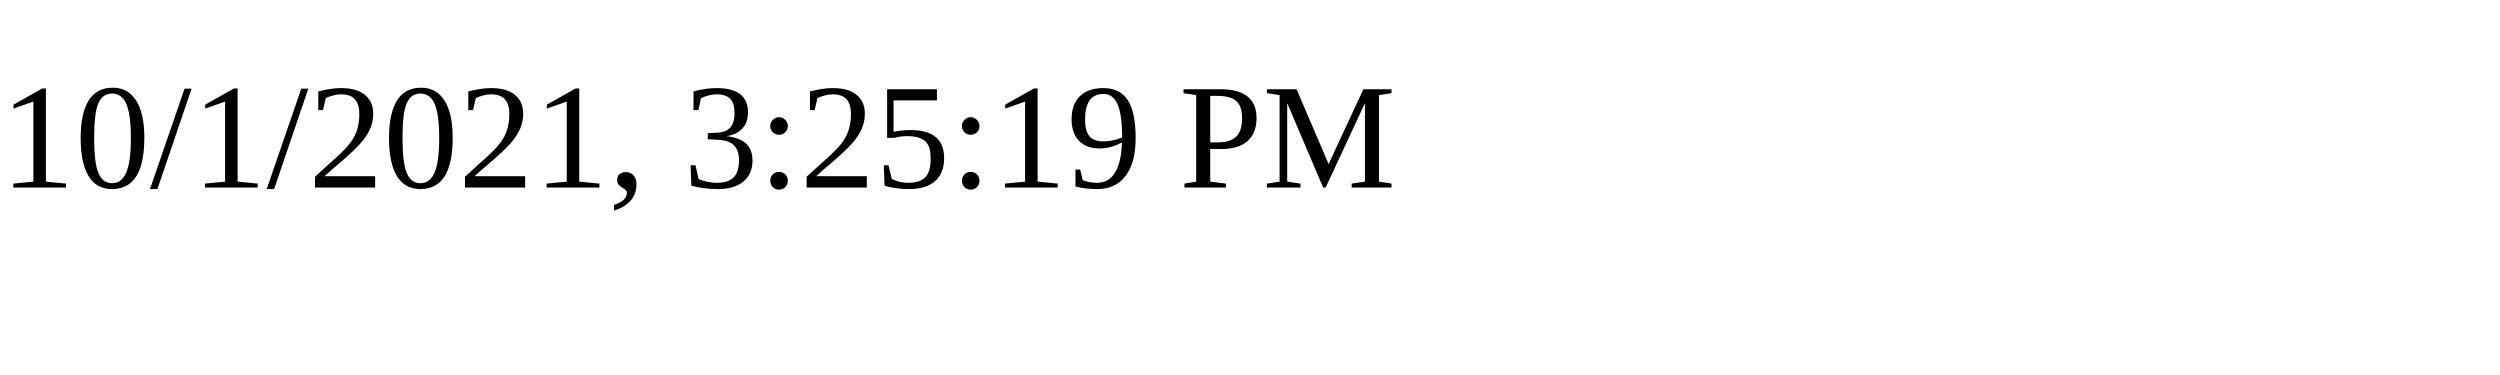
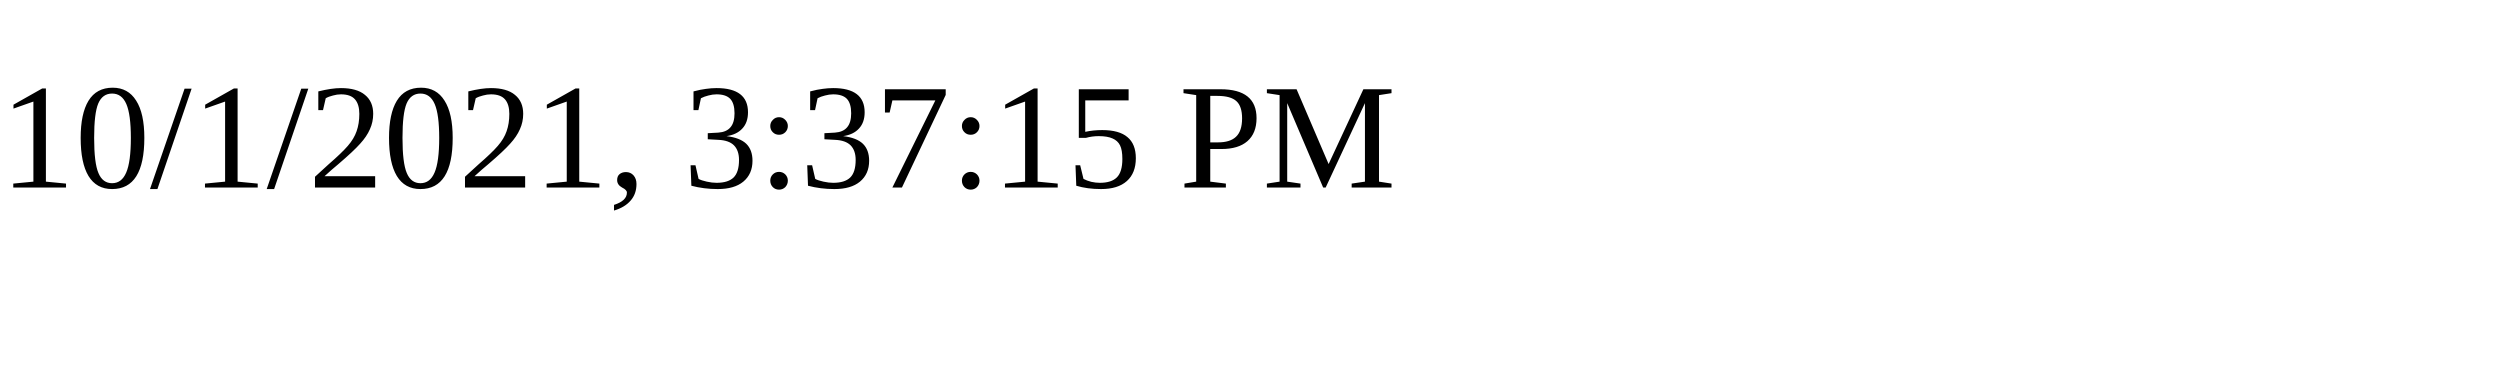
<svg xmlns="http://www.w3.org/2000/svg" height="30" width="200">
-   <text x="0" y="15">10/1/2021, 3:25:19 PM</text>
+   <text x="0" y="15">10/1/2021, 3:37:15 PM</text>
</svg>
